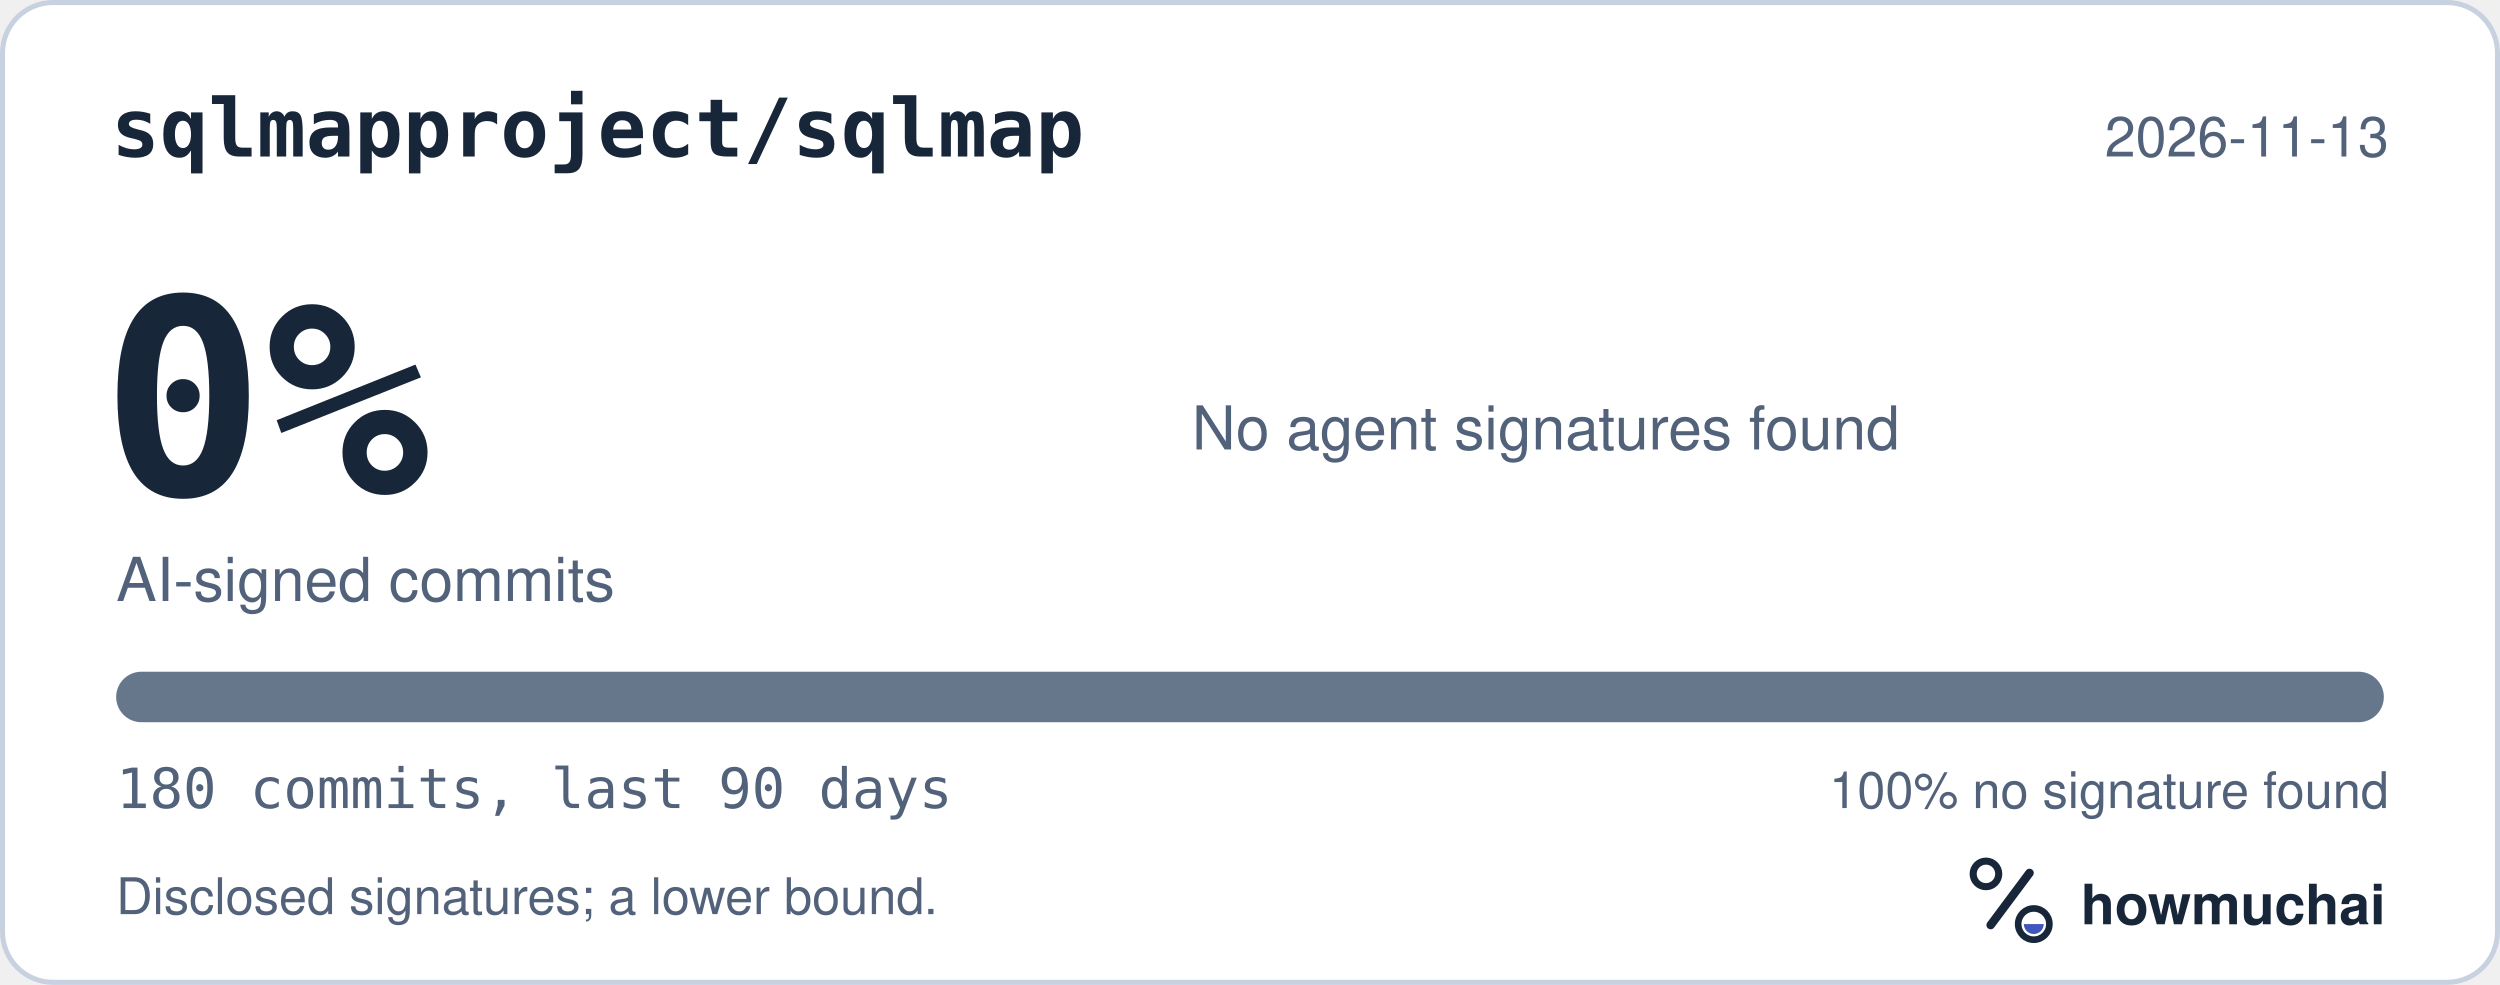
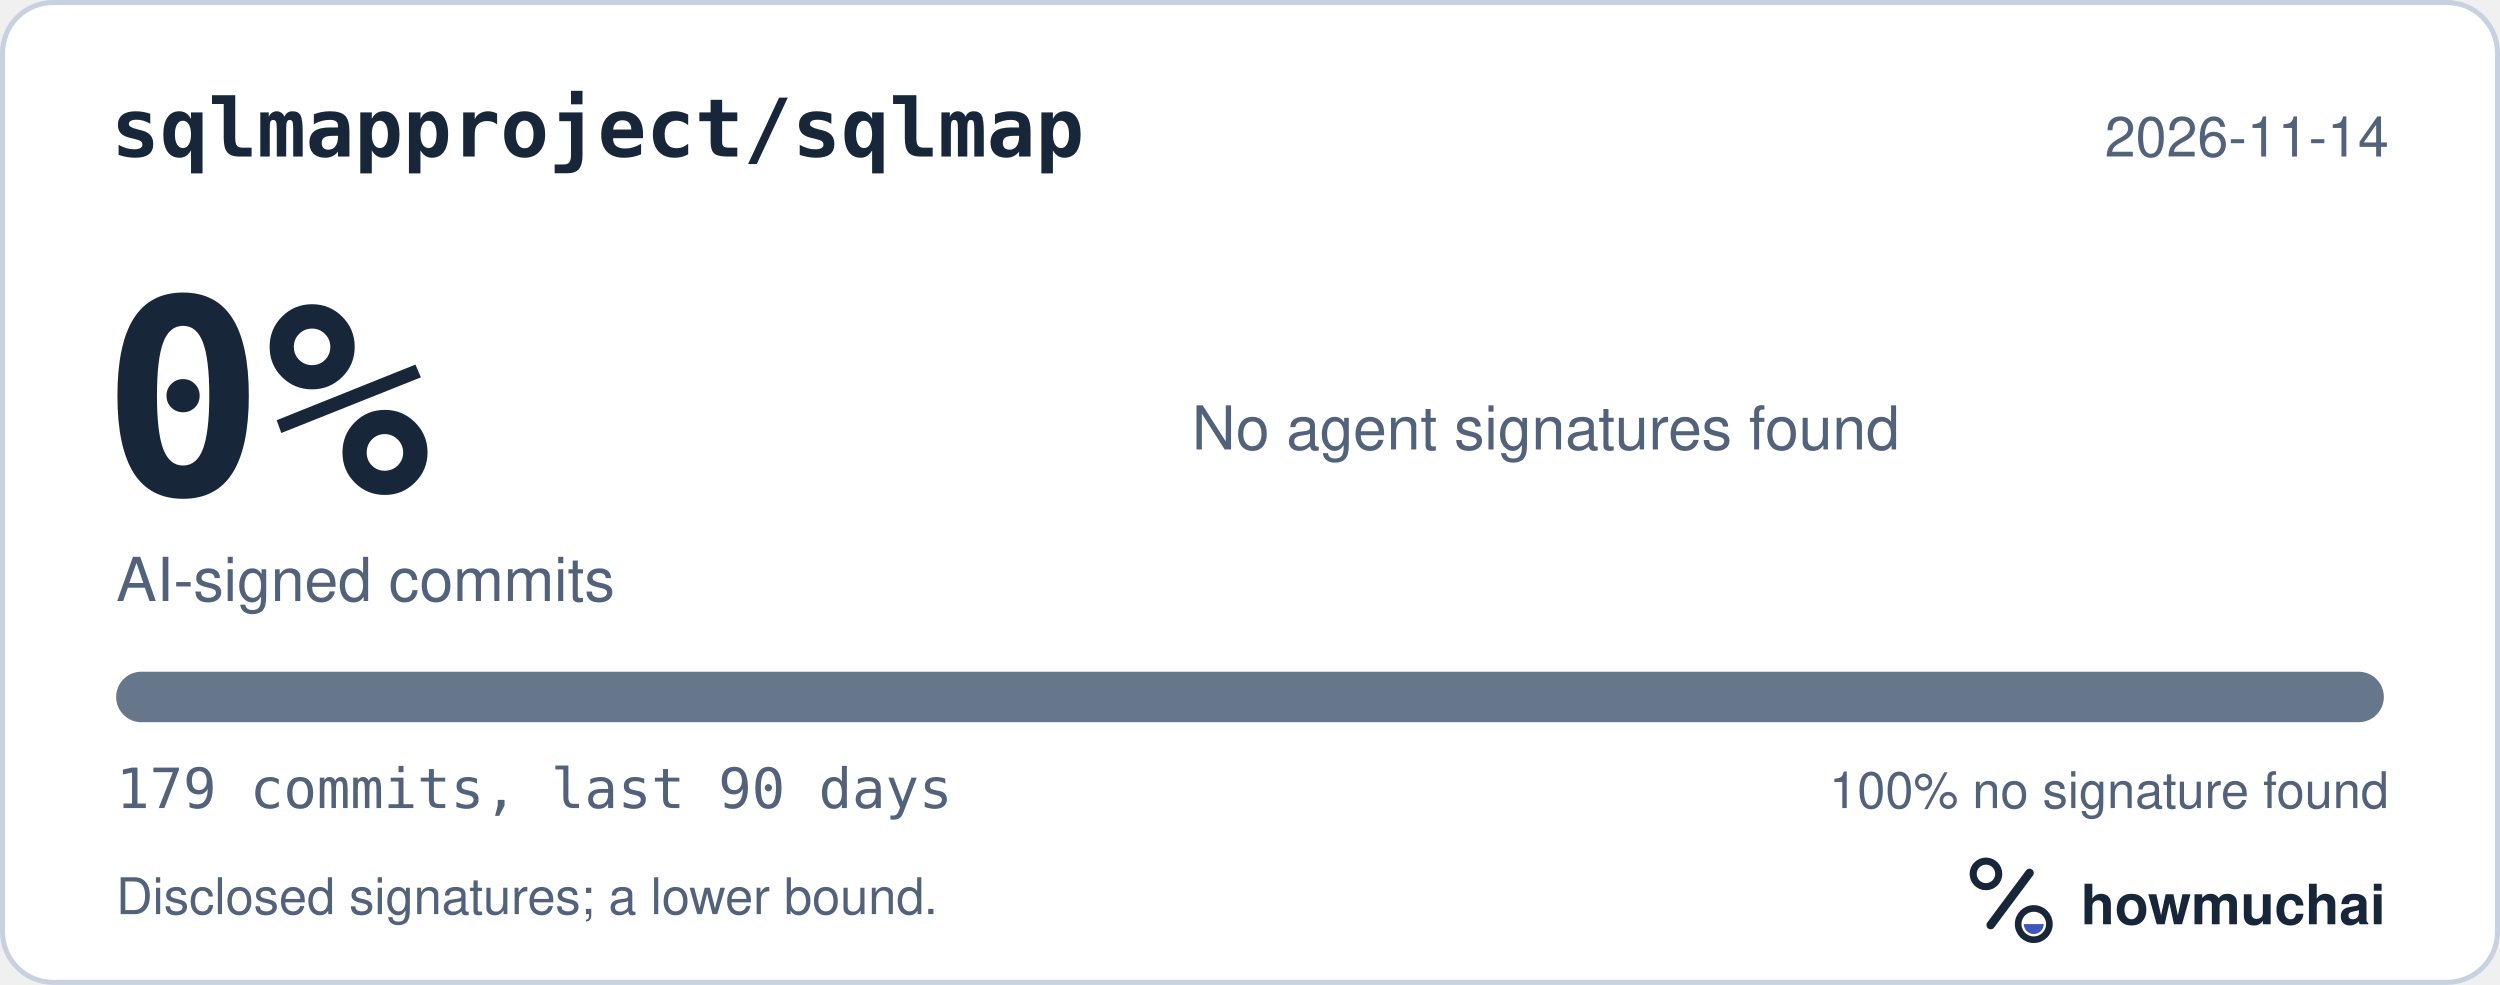
<svg xmlns="http://www.w3.org/2000/svg" width="495" height="195" viewBox="0 0 495 195" role="img" aria-labelledby="hm-t hm-d">
  <rect x="0.5" y="0.5" width="494" height="194" rx="10" fill="#FFFFFF" stroke="#C7D1DF" />
  <text x="22" y="31" fill="#18263A" font-family="ui-monospace, SF Mono, Menlo, Consolas, IBM Plex Mono, monospace" font-size="16" font-weight="600">sqlmapproject/sqlmap</text>
-   <text x="473" y="31" fill="#52627A" font-family="-apple-system, BlinkMacSystemFont, Segoe UI, Helvetica, Arial, Fira Sans, sans-serif" font-size="11" text-anchor="end">2026-11-13</text>
+   <text x="473" y="31" fill="#52627A" font-family="-apple-system, BlinkMacSystemFont, Segoe UI, Helvetica, Arial, Fira Sans, sans-serif" font-size="11" text-anchor="end">2026-11-14</text>
  <text x="20" y="98" fill="#18263A" font-family="ui-monospace, SF Mono, Menlo, Consolas, IBM Plex Mono, monospace" font-size="54" font-weight="700">0%</text>
  <text x="23" y="119" fill="#52627A" font-family="-apple-system, BlinkMacSystemFont, Segoe UI, Helvetica, Arial, Fira Sans, sans-serif" font-size="12">AI-signed commits</text>
  <text x="236" y="89" fill="#52627A" font-family="-apple-system, BlinkMacSystemFont, Segoe UI, Helvetica, Arial, Fira Sans, sans-serif" font-size="12">No agent signatures found</text>
  <defs>
    <clipPath id="hm-bar">
      <rect x="23" y="133" width="449" height="10" rx="5" />
    </clipPath>
  </defs>
  <rect x="23" y="133" width="449" height="10" rx="5" fill="#66768B" />
  <g clip-path="url(#hm-bar)" />
-   <text x="23" y="160" fill="#52627A" font-family="ui-monospace, SF Mono, Menlo, Consolas, IBM Plex Mono, monospace" font-size="11">180 commits, last 90 days</text>
+   <text x="23" y="160" fill="#52627A" font-family="ui-monospace, SF Mono, Menlo, Consolas, IBM Plex Mono, monospace" font-size="11">179 commits, last 90 days</text>
  <text x="473" y="160" fill="#52627A" font-family="-apple-system, BlinkMacSystemFont, Segoe UI, Helvetica, Arial, Fira Sans, sans-serif" font-size="10" text-anchor="end">100% no signature found</text>
  <text x="23" y="181" fill="#52627A" font-family="-apple-system, BlinkMacSystemFont, Segoe UI, Helvetica, Arial, Fira Sans, sans-serif" font-size="10">Disclosed signatures; a lower bound.</text>
  <g transform="translate(386 166) scale(0.046875)">
    <circle cx="154" cy="150" r="54" fill="none" stroke="#18263A" stroke-width="30" />
    <path d="M174 366 338 146" fill="none" stroke="#18263A" stroke-width="36" stroke-linecap="round" />
    <circle cx="356" cy="362" r="66" fill="none" stroke="#18263A" stroke-width="28" />
    <path d="M314 362a42 42 0 0 0 84 0Z" fill="#4056BC" />
  </g>
  <text x="412" y="183" fill="#18263A" font-family="-apple-system, BlinkMacSystemFont, Segoe UI, Helvetica, Arial, Fira Sans, sans-serif" font-size="11" font-weight="650">howmuchai</text>
</svg>
